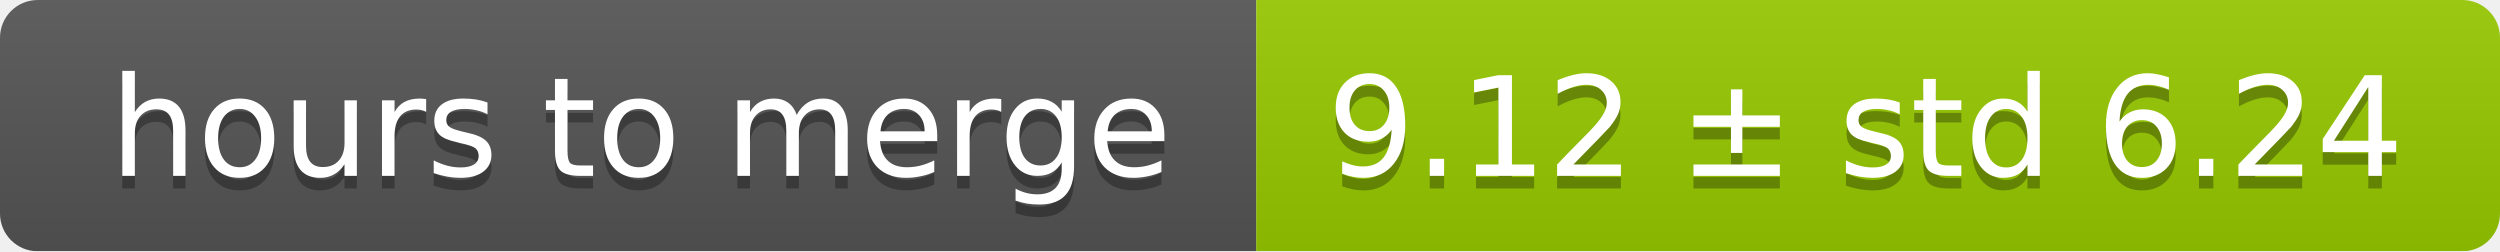
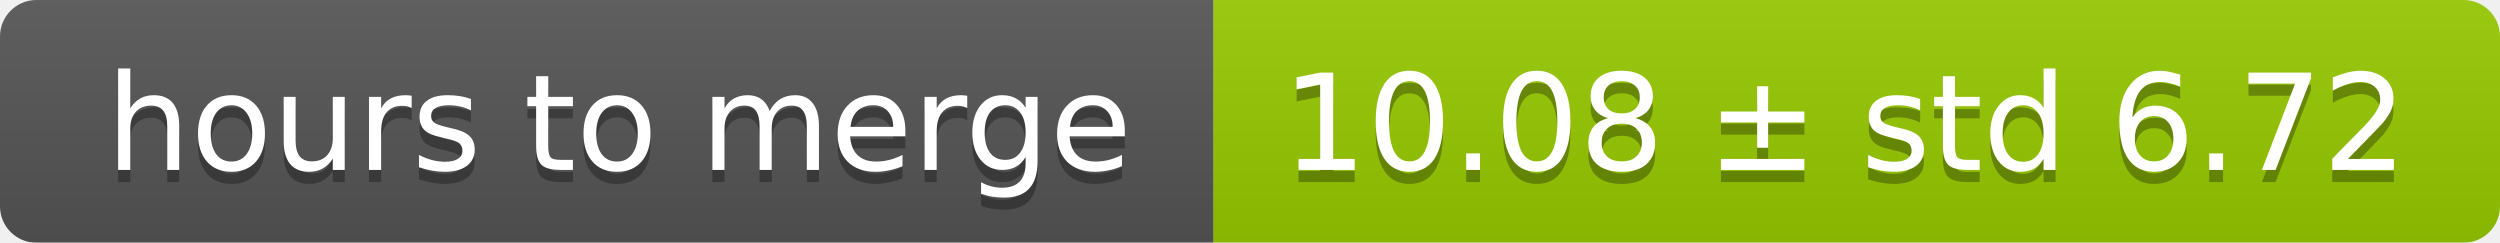
- <svg xmlns="http://www.w3.org/2000/svg" width="199" height="20">
+ <svg xmlns="http://www.w3.org/2000/svg" width="206" height="20">
  <linearGradient id="smooth" x2="0" y2="100%">
    <stop offset="0" stop-color="#bbb" stop-opacity=".1" />
    <stop offset="1" stop-opacity=".1" />
  </linearGradient>
  <mask id="round">
-     <rect width="199" height="20" rx="3" fill="#fff" />
+     <rect width="206" height="20" rx="3" fill="#fff" />
  </mask>
  <g mask="url(#round)">
    <rect width="100" height="20" fill="#555" />
-     <rect x="100" width="99" height="20" fill="#97ca00" />
-     <rect width="199" height="20" fill="url(#smooth)" />
+     <rect x="100" width="106" height="20" fill="#97ca00" />
+     <rect width="206" height="20" fill="url(#smooth)" />
  </g>
  <g fill="#fff" text-anchor="middle" font-family="DejaVu Sans,Verdana,Geneva,sans-serif" font-size="11">
    <text x="51" y="15" fill="#010101" fill-opacity=".3">hours to merge</text>
    <text x="51" y="14">hours to merge</text>
-     <text x="148.5" y="15" fill="#010101" fill-opacity=".3">9.12 ± std 6.24</text>
-     <text x="148.5" y="14">9.12 ± std 6.24</text>
+     <text x="152" y="15" fill="#010101" fill-opacity=".3">10.08 ± std 6.72</text>
+     <text x="152" y="14">10.08 ± std 6.72</text>
  </g>
</svg>
